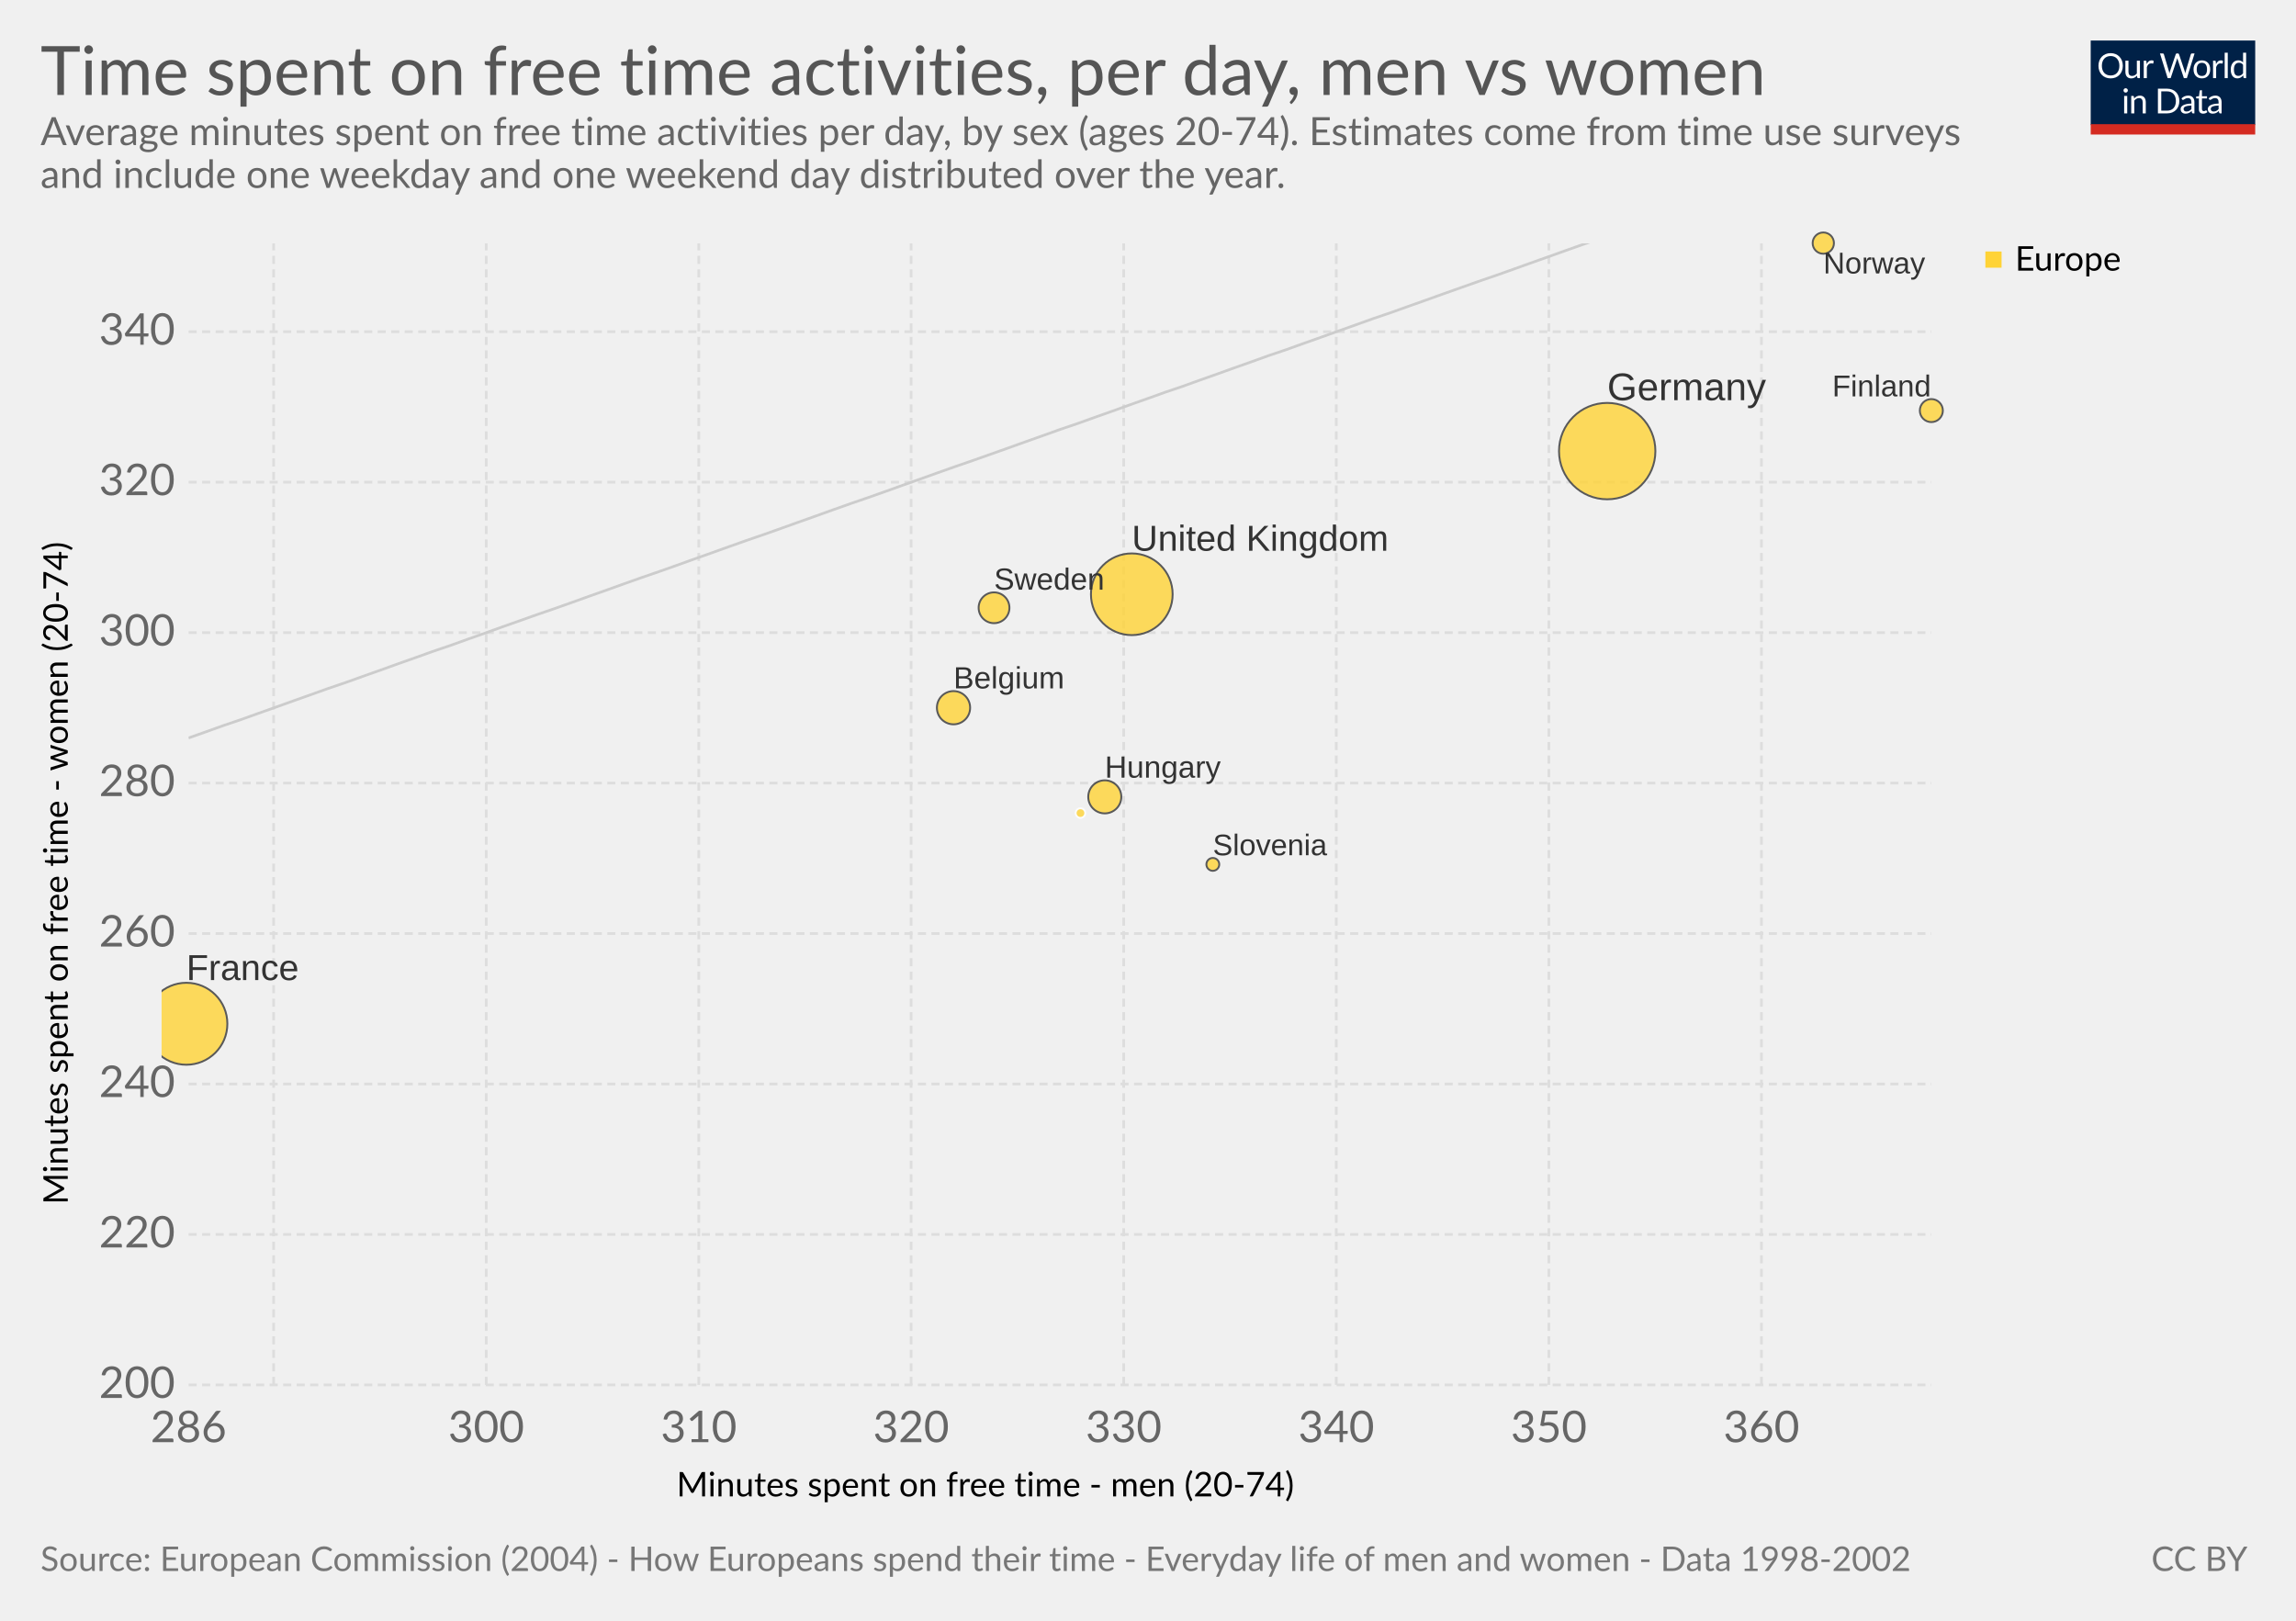
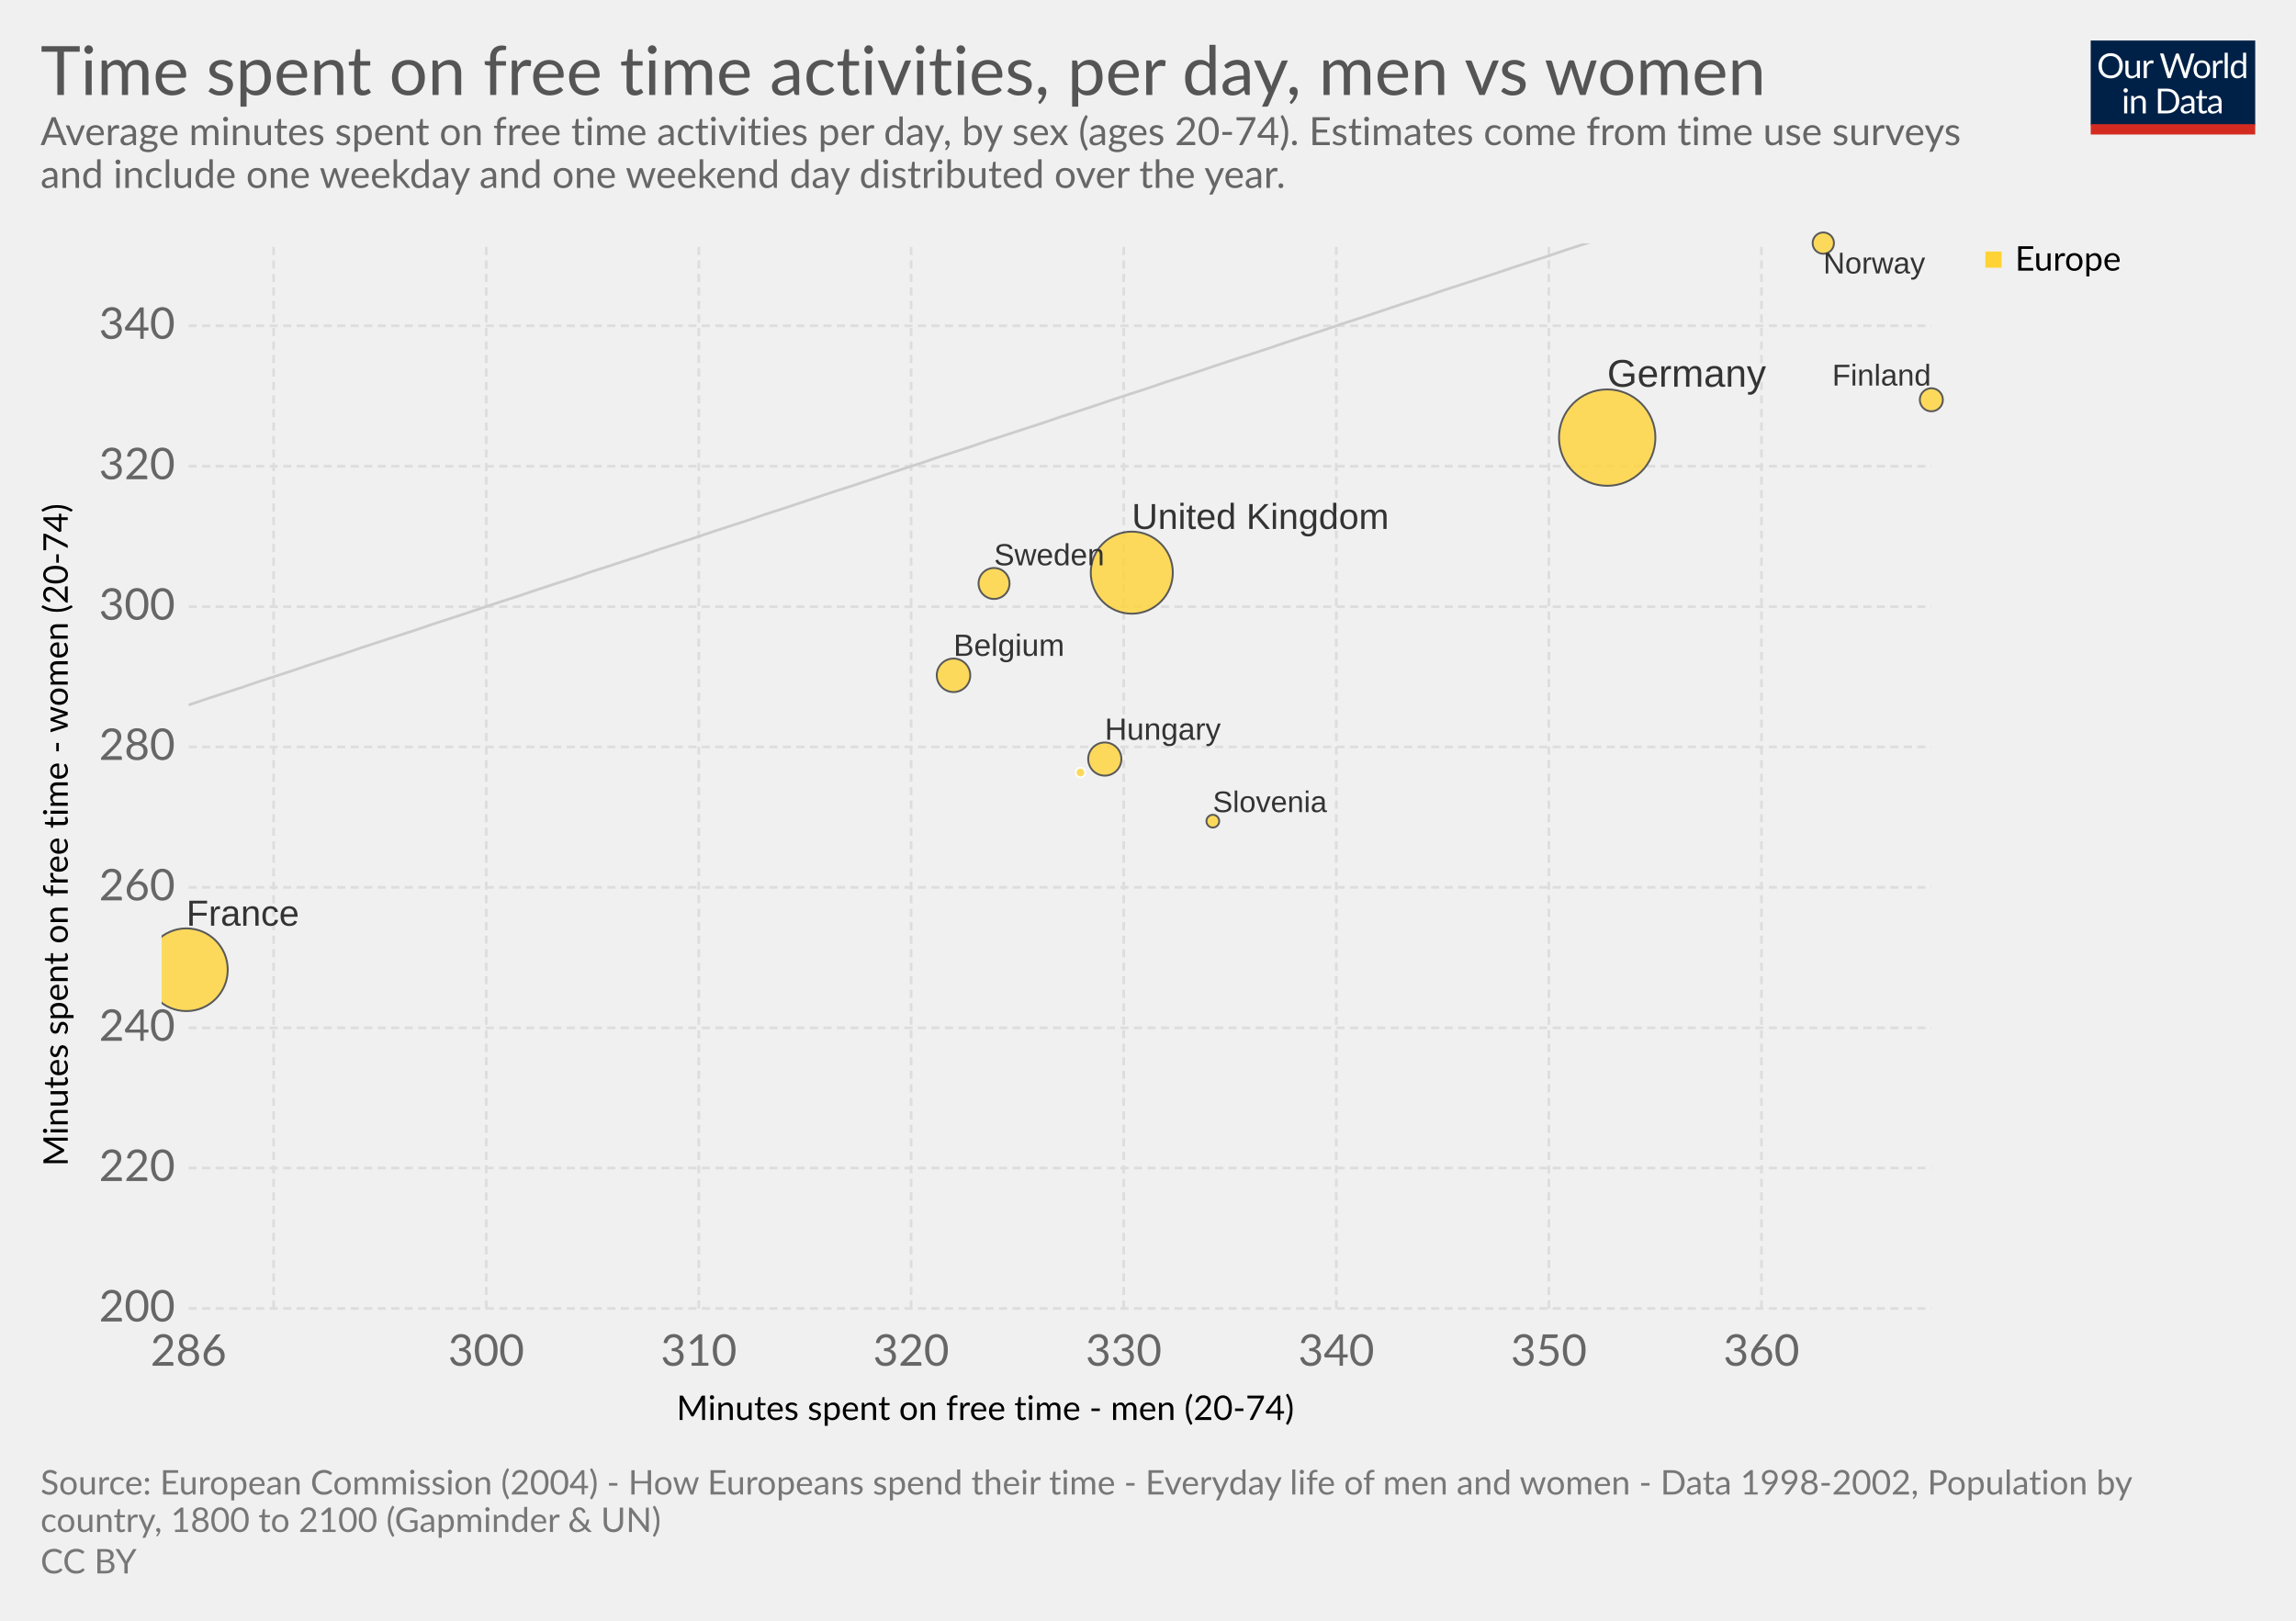
<svg xmlns="http://www.w3.org/2000/svg" version="1.1" style="font-family:Lato, 'Helvetica Neue', Helvetica, Arial, sans-serif;font-size:18px;background-color:white;text-rendering:optimizeLegibility;-webkit-font-smoothing:antialiased" width="850" height="600">
  <g class="HeaderView">
    <g transform="translate(774, 15) scale(0.29)">
      <svg width="210" height="120" viewBox="0 0 210 120" fill="none">
        <g clip-path="url(#clip0)">
          <path d="M0 0H210V107.89H0V0Z" fill="#002147" />
          <path d="M40.979 32.248C40.979 34.609 40.605 36.78 39.857 38.76C39.109 40.725 38.053 42.419 36.689 43.842C35.325 45.265 33.682 46.372 31.761 47.164C29.854 47.941 27.742 48.33 25.425 48.33C23.107 48.33 20.995 47.941 19.089 47.164C17.182 46.372 15.547 45.265 14.183 43.842C12.819 42.419 11.763 40.725 11.015 38.76C10.267 36.78 9.893 34.609 9.893 32.248C9.893 29.887 10.267 27.723 11.015 25.758C11.763 23.778 12.819 22.077 14.183 20.654C15.547 19.217 17.182 18.102 19.089 17.31C20.995 16.518 23.107 16.122 25.425 16.122C27.742 16.122 29.854 16.518 31.761 17.31C33.682 18.102 35.325 19.217 36.689 20.654C38.053 22.077 39.109 23.778 39.857 25.758C40.605 27.723 40.979 29.887 40.979 32.248ZM36.601 32.248C36.601 30.312 36.337 28.574 35.809 27.034C35.281 25.494 34.533 24.196 33.565 23.14C32.597 22.069 31.423 21.248 30.045 20.676C28.666 20.104 27.126 19.818 25.425 19.818C23.738 19.818 22.205 20.104 20.827 20.676C19.448 21.248 18.267 22.069 17.285 23.14C16.317 24.196 15.569 25.494 15.041 27.034C14.513 28.574 14.249 30.312 14.249 32.248C14.249 34.184 14.513 35.922 15.041 37.462C15.569 38.987 16.317 40.285 17.285 41.356C18.267 42.412 19.448 43.226 20.827 43.798C22.205 44.355 23.738 44.634 25.425 44.634C27.126 44.634 28.666 44.355 30.045 43.798C31.423 43.226 32.597 42.412 33.565 41.356C34.533 40.285 35.281 38.987 35.809 37.462C36.337 35.922 36.601 34.184 36.601 32.248ZM62.823 25.714V48H60.491C59.934 48 59.582 47.729 59.435 47.186L59.127 44.788C58.159 45.859 57.074 46.724 55.871 47.384C54.669 48.029 53.29 48.352 51.735 48.352C50.518 48.352 49.44 48.154 48.501 47.758C47.577 47.347 46.8 46.775 46.169 46.042C45.539 45.309 45.062 44.421 44.739 43.38C44.431 42.339 44.277 41.187 44.277 39.926V25.714H48.193V39.926C48.193 41.613 48.575 42.918 49.337 43.842C50.115 44.766 51.295 45.228 52.879 45.228C54.038 45.228 55.116 44.957 56.113 44.414C57.125 43.857 58.057 43.094 58.907 42.126V25.714H62.823ZM71.43 30.18C72.135 28.655 73 27.467 74.027 26.616C75.053 25.751 76.307 25.318 77.789 25.318C78.258 25.318 78.705 25.369 79.131 25.472C79.571 25.575 79.959 25.736 80.297 25.956L80.011 28.882C79.923 29.249 79.703 29.432 79.351 29.432C79.145 29.432 78.845 29.388 78.449 29.3C78.053 29.212 77.605 29.168 77.107 29.168C76.403 29.168 75.772 29.271 75.215 29.476C74.672 29.681 74.181 29.989 73.741 30.4C73.315 30.796 72.927 31.295 72.575 31.896C72.237 32.483 71.929 33.157 71.651 33.92V48H67.713V25.714H69.957C70.382 25.714 70.675 25.795 70.837 25.956C70.998 26.117 71.108 26.396 71.167 26.792L71.43 30.18ZM132.589 16.474L122.755 48H118.927L110.941 23.954C110.867 23.719 110.794 23.47 110.721 23.206C110.662 22.942 110.596 22.663 110.523 22.37C110.449 22.663 110.376 22.942 110.303 23.206C110.23 23.47 110.156 23.719 110.083 23.954L102.053 48H98.225L88.391 16.474H91.933C92.314 16.474 92.629 16.569 92.879 16.76C93.143 16.951 93.311 17.193 93.385 17.486L99.897 39.398C99.999 39.794 100.095 40.219 100.183 40.674C100.285 41.129 100.381 41.613 100.469 42.126C100.571 41.613 100.674 41.129 100.777 40.674C100.894 40.205 101.019 39.779 101.151 39.398L108.565 17.486C108.653 17.237 108.821 17.009 109.071 16.804C109.335 16.584 109.65 16.474 110.017 16.474H111.249C111.63 16.474 111.938 16.569 112.173 16.76C112.407 16.951 112.583 17.193 112.701 17.486L120.093 39.398C120.225 39.779 120.342 40.19 120.445 40.63C120.562 41.07 120.672 41.532 120.775 42.016C120.848 41.532 120.929 41.07 121.017 40.63C121.105 40.19 121.2 39.779 121.303 39.398L127.837 17.486C127.91 17.222 128.072 16.987 128.321 16.782C128.585 16.577 128.9 16.474 129.267 16.474H132.589ZM141.94 25.362C143.568 25.362 145.034 25.633 146.34 26.176C147.645 26.719 148.76 27.489 149.684 28.486C150.608 29.483 151.312 30.693 151.796 32.116C152.294 33.524 152.544 35.101 152.544 36.846C152.544 38.606 152.294 40.19 151.796 41.598C151.312 43.006 150.608 44.209 149.684 45.206C148.76 46.203 147.645 46.973 146.34 47.516C145.034 48.044 143.568 48.308 141.94 48.308C140.297 48.308 138.816 48.044 137.496 47.516C136.19 46.973 135.076 46.203 134.152 45.206C133.228 44.209 132.516 43.006 132.018 41.598C131.534 40.19 131.292 38.606 131.292 36.846C131.292 35.101 131.534 33.524 132.018 32.116C132.516 30.693 133.228 29.483 134.152 28.486C135.076 27.489 136.19 26.719 137.496 26.176C138.816 25.633 140.297 25.362 141.94 25.362ZM141.94 45.25C144.14 45.25 145.782 44.517 146.868 43.05C147.953 41.569 148.496 39.508 148.496 36.868C148.496 34.213 147.953 32.145 146.868 30.664C145.782 29.183 144.14 28.442 141.94 28.442C140.825 28.442 139.85 28.633 139.014 29.014C138.192 29.395 137.503 29.945 136.946 30.664C136.403 31.383 135.992 32.27 135.714 33.326C135.45 34.367 135.318 35.548 135.318 36.868C135.318 39.508 135.86 41.569 136.946 43.05C138.046 44.517 139.71 45.25 141.94 45.25ZM159.908 30.18C160.612 28.655 161.478 27.467 162.504 26.616C163.531 25.751 164.785 25.318 166.266 25.318C166.736 25.318 167.183 25.369 167.608 25.472C168.048 25.575 168.437 25.736 168.774 25.956L168.488 28.882C168.4 29.249 168.18 29.432 167.828 29.432C167.623 29.432 167.322 29.388 166.926 29.3C166.53 29.212 166.083 29.168 165.584 29.168C164.88 29.168 164.25 29.271 163.692 29.476C163.15 29.681 162.658 29.989 162.218 30.4C161.793 30.796 161.404 31.295 161.052 31.896C160.715 32.483 160.407 33.157 160.128 33.92V48H156.19V25.714H158.434C158.86 25.714 159.153 25.795 159.314 25.956C159.476 26.117 159.586 26.396 159.644 26.792L159.908 30.18ZM174.946 15.594V48H171.03V15.594H174.946ZM194.496 31.016C193.763 30.033 192.971 29.351 192.12 28.97C191.269 28.574 190.316 28.376 189.26 28.376C187.192 28.376 185.601 29.117 184.486 30.598C183.371 32.079 182.814 34.191 182.814 36.934C182.814 38.386 182.939 39.633 183.188 40.674C183.437 41.701 183.804 42.551 184.288 43.226C184.772 43.886 185.366 44.37 186.07 44.678C186.774 44.986 187.573 45.14 188.468 45.14C189.759 45.14 190.881 44.847 191.834 44.26C192.802 43.673 193.689 42.845 194.496 41.774V31.016ZM198.412 15.594V48H196.08C195.523 48 195.171 47.729 195.024 47.186L194.672 44.48C193.719 45.624 192.633 46.548 191.416 47.252C190.199 47.956 188.791 48.308 187.192 48.308C185.916 48.308 184.757 48.066 183.716 47.582C182.675 47.083 181.787 46.357 181.054 45.404C180.321 44.451 179.756 43.263 179.36 41.84C178.964 40.417 178.766 38.782 178.766 36.934C178.766 35.291 178.986 33.766 179.426 32.358C179.866 30.935 180.497 29.703 181.318 28.662C182.139 27.621 183.144 26.807 184.332 26.22C185.535 25.619 186.884 25.318 188.38 25.318C189.744 25.318 190.91 25.553 191.878 26.022C192.861 26.477 193.733 27.115 194.496 27.936V15.594H198.412ZM46.614 70.714V93H42.698V70.714H46.614ZM47.45 63.718C47.45 64.099 47.369 64.459 47.208 64.796C47.061 65.119 46.856 65.412 46.592 65.676C46.343 65.925 46.042 66.123 45.69 66.27C45.352 66.417 44.993 66.49 44.612 66.49C44.23 66.49 43.871 66.417 43.534 66.27C43.211 66.123 42.925 65.925 42.676 65.676C42.426 65.412 42.228 65.119 42.082 64.796C41.935 64.459 41.862 64.099 41.862 63.718C41.862 63.337 41.935 62.977 42.082 62.64C42.228 62.288 42.426 61.987 42.676 61.738C42.925 61.474 43.211 61.269 43.534 61.122C43.871 60.975 44.23 60.902 44.612 60.902C44.993 60.902 45.352 60.975 45.69 61.122C46.042 61.269 46.343 61.474 46.592 61.738C46.856 61.987 47.061 62.288 47.208 62.64C47.369 62.977 47.45 63.337 47.45 63.718ZM55.424 73.948C55.908 73.405 56.422 72.914 56.964 72.474C57.507 72.034 58.079 71.66 58.68 71.352C59.296 71.029 59.941 70.787 60.616 70.626C61.306 70.45 62.046 70.362 62.838 70.362C64.055 70.362 65.126 70.567 66.05 70.978C66.989 71.374 67.766 71.946 68.382 72.694C69.013 73.427 69.49 74.315 69.812 75.356C70.135 76.397 70.296 77.549 70.296 78.81V93H66.358V78.81C66.358 77.123 65.969 75.818 65.192 74.894C64.43 73.955 63.264 73.486 61.694 73.486C60.535 73.486 59.45 73.765 58.438 74.322C57.441 74.879 56.517 75.635 55.666 76.588V93H51.728V70.714H54.082C54.639 70.714 54.984 70.985 55.116 71.528L55.424 73.948ZM113.129 77.248C113.129 79.609 112.755 81.758 112.007 83.694C111.259 85.63 110.203 87.287 108.839 88.666C107.475 90.045 105.832 91.115 103.911 91.878C102.004 92.626 99.892 93 97.575 93H85.805V61.474H97.575C99.892 61.474 102.004 61.855 103.911 62.618C105.832 63.366 107.475 64.437 108.839 65.83C110.203 67.209 111.259 68.866 112.007 70.802C112.755 72.738 113.129 74.887 113.129 77.248ZM108.751 77.248C108.751 75.312 108.487 73.581 107.959 72.056C107.431 70.531 106.683 69.24 105.715 68.184C104.747 67.128 103.574 66.321 102.195 65.764C100.816 65.207 99.276 64.928 97.575 64.928H90.073V89.546H97.575C99.276 89.546 100.816 89.267 102.195 88.71C103.574 88.153 104.747 87.353 105.715 86.312C106.683 85.256 107.431 83.965 107.959 82.44C108.487 80.915 108.751 79.184 108.751 77.248ZM128.553 82.968C126.749 83.027 125.209 83.173 123.933 83.408C122.672 83.628 121.638 83.921 120.831 84.288C120.039 84.655 119.46 85.087 119.093 85.586C118.741 86.085 118.565 86.642 118.565 87.258C118.565 87.845 118.661 88.351 118.851 88.776C119.042 89.201 119.299 89.553 119.621 89.832C119.959 90.096 120.347 90.294 120.787 90.426C121.242 90.543 121.726 90.602 122.239 90.602C122.929 90.602 123.559 90.536 124.131 90.404C124.703 90.257 125.239 90.052 125.737 89.788C126.251 89.524 126.735 89.209 127.189 88.842C127.659 88.475 128.113 88.057 128.553 87.588V82.968ZM115.903 73.86C117.135 72.672 118.463 71.785 119.885 71.198C121.308 70.611 122.885 70.318 124.615 70.318C125.862 70.318 126.969 70.523 127.937 70.934C128.905 71.345 129.719 71.917 130.379 72.65C131.039 73.383 131.538 74.271 131.875 75.312C132.213 76.353 132.381 77.497 132.381 78.744V93H130.643C130.262 93 129.969 92.941 129.763 92.824C129.558 92.692 129.397 92.443 129.279 92.076L128.839 89.964C128.253 90.507 127.681 90.991 127.123 91.416C126.566 91.827 125.979 92.179 125.363 92.472C124.747 92.751 124.087 92.963 123.383 93.11C122.694 93.271 121.924 93.352 121.073 93.352C120.208 93.352 119.394 93.235 118.631 93C117.869 92.751 117.201 92.384 116.629 91.9C116.072 91.416 115.625 90.807 115.287 90.074C114.965 89.326 114.803 88.446 114.803 87.434C114.803 86.554 115.045 85.711 115.529 84.904C116.013 84.083 116.798 83.357 117.883 82.726C118.969 82.095 120.384 81.582 122.129 81.186C123.875 80.775 126.016 80.541 128.553 80.482V78.744C128.553 77.013 128.179 75.708 127.431 74.828C126.683 73.933 125.591 73.486 124.153 73.486C123.185 73.486 122.371 73.611 121.711 73.86C121.066 74.095 120.501 74.366 120.017 74.674C119.548 74.967 119.137 75.239 118.785 75.488C118.448 75.723 118.111 75.84 117.773 75.84C117.509 75.84 117.282 75.774 117.091 75.642C116.901 75.495 116.739 75.319 116.607 75.114L115.903 73.86ZM143.568 93.352C141.808 93.352 140.451 92.861 139.498 91.878C138.559 90.895 138.09 89.48 138.09 87.632V73.992H135.406C135.171 73.992 134.973 73.926 134.812 73.794C134.65 73.647 134.57 73.427 134.57 73.134V71.572L138.222 71.11L139.124 64.224C139.168 64.004 139.263 63.828 139.41 63.696C139.571 63.549 139.776 63.476 140.026 63.476H142.006V71.154H148.452V73.992H142.006V87.368C142.006 88.307 142.233 89.003 142.688 89.458C143.142 89.913 143.729 90.14 144.448 90.14C144.858 90.14 145.21 90.089 145.504 89.986C145.812 89.869 146.076 89.744 146.296 89.612C146.516 89.48 146.699 89.363 146.846 89.26C147.007 89.143 147.146 89.084 147.264 89.084C147.469 89.084 147.652 89.209 147.814 89.458L148.958 91.328C148.283 91.959 147.469 92.457 146.516 92.824C145.562 93.176 144.58 93.352 143.568 93.352ZM163.253 82.968C161.449 83.027 159.909 83.173 158.633 83.408C157.372 83.628 156.338 83.921 155.531 84.288C154.739 84.655 154.16 85.087 153.793 85.586C153.441 86.085 153.265 86.642 153.265 87.258C153.265 87.845 153.36 88.351 153.551 88.776C153.742 89.201 153.998 89.553 154.321 89.832C154.658 90.096 155.047 90.294 155.487 90.426C155.942 90.543 156.426 90.602 156.939 90.602C157.628 90.602 158.259 90.536 158.831 90.404C159.403 90.257 159.938 90.052 160.437 89.788C160.95 89.524 161.434 89.209 161.889 88.842C162.358 88.475 162.813 88.057 163.253 87.588V82.968ZM150.603 73.86C151.835 72.672 153.162 71.785 154.585 71.198C156.008 70.611 157.584 70.318 159.315 70.318C160.562 70.318 161.669 70.523 162.637 70.934C163.605 71.345 164.419 71.917 165.079 72.65C165.739 73.383 166.238 74.271 166.575 75.312C166.912 76.353 167.081 77.497 167.081 78.744V93H165.343C164.962 93 164.668 92.941 164.463 92.824C164.258 92.692 164.096 92.443 163.979 92.076L163.539 89.964C162.952 90.507 162.38 90.991 161.823 91.416C161.266 91.827 160.679 92.179 160.063 92.472C159.447 92.751 158.787 92.963 158.083 93.11C157.394 93.271 156.624 93.352 155.773 93.352C154.908 93.352 154.094 93.235 153.331 93C152.568 92.751 151.901 92.384 151.329 91.9C150.772 91.416 150.324 90.807 149.987 90.074C149.664 89.326 149.503 88.446 149.503 87.434C149.503 86.554 149.745 85.711 150.229 84.904C150.713 84.083 151.498 83.357 152.583 82.726C153.668 82.095 155.084 81.582 156.829 81.186C158.574 80.775 160.716 80.541 163.253 80.482V78.744C163.253 77.013 162.879 75.708 162.131 74.828C161.383 73.933 160.29 73.486 158.853 73.486C157.885 73.486 157.071 73.611 156.411 73.86C155.766 74.095 155.201 74.366 154.717 74.674C154.248 74.967 153.837 75.239 153.485 75.488C153.148 75.723 152.81 75.84 152.473 75.84C152.209 75.84 151.982 75.774 151.791 75.642C151.6 75.495 151.439 75.319 151.307 75.114L150.603 73.86Z" fill="white" />
          <rect y="106.789" width="210" height="13.211" fill="#D42B21" />
        </g>
        <defs>
          <clipPath id="clip0">
            <rect width="210" height="120" fill="white" />
          </clipPath>
        </defs>
      </svg>
    </g>
    <a href="https://ourworldindata.org/grapher/time-spent-on-free-time-activities-per-day-men-vs-women" target="_blank">
      <text font-size="25.20" x="15.0" y="35.2" fill="#555">
        <tspan x="15" y="35.16">Time spent on free time activities, per day, men vs women</tspan>
      </text>
    </a>
    <text font-size="14.40" x="15.0" y="53.7" fill="#666">
      <tspan x="15" y="53.72">Average minutes spent on free time activities per day, by sex (ages 20-74). Estimates come from time use surveys</tspan>
      <tspan x="15" y="69.56">and include one weekday and one weekend day distributed over the year.</tspan>
    </text>
  </g>
  <g>
    <g class="AxisBoxView">
      <g class="HorizontalAxis">
-         <text font-size="12.60" x="250.5" y="554.0">
-           <tspan x="250.466" y="553.98">Minutes spent on free time - men (20-74)</tspan>
+         <text font-size="12.60" x="250.5" y="525.7">
+           <tspan x="250.466" y="525.68">Minutes spent on free time - men (20-74)</tspan>
        </text>
-         <text x="69.8" y="533.9" fill="#666" text-anchor="middle" font-size="16.2">286</text>
-         <text x="180" y="533.9" fill="#666" text-anchor="middle" font-size="16.2">300</text>
-         <text x="258.7" y="533.9" fill="#666" text-anchor="middle" font-size="16.2">310</text>
-         <text x="337.3" y="533.9" fill="#666" text-anchor="middle" font-size="16.2">320</text>
-         <text x="416" y="533.9" fill="#666" text-anchor="middle" font-size="16.2">330</text>
-         <text x="494.7" y="533.9" fill="#666" text-anchor="middle" font-size="16.2">340</text>
-         <text x="573.4" y="533.9" fill="#666" text-anchor="middle" font-size="16.2">350</text>
-         <text x="652.1" y="533.9" fill="#666" text-anchor="middle" font-size="16.2">360</text>
+         <text x="69.8" y="505.6" fill="#666" text-anchor="middle" font-size="16.2">286</text>
+         <text x="180" y="505.6" fill="#666" text-anchor="middle" font-size="16.2">300</text>
+         <text x="258.7" y="505.6" fill="#666" text-anchor="middle" font-size="16.2">310</text>
+         <text x="337.3" y="505.6" fill="#666" text-anchor="middle" font-size="16.2">320</text>
+         <text x="416" y="505.6" fill="#666" text-anchor="middle" font-size="16.2">330</text>
+         <text x="494.7" y="505.6" fill="#666" text-anchor="middle" font-size="16.2">340</text>
+         <text x="573.4" y="505.6" fill="#666" text-anchor="middle" font-size="16.2">350</text>
+         <text x="652.1" y="505.6" fill="#666" text-anchor="middle" font-size="16.2">360</text>
      </g>
      <g class="VerticalAxis">
-         <text font-size="12.60" x="-445.9" y="25.1" transform="rotate(-90)">
-           <tspan x="-445.898" y="25.08">Minutes spent on free time - women (20-74)</tspan>
+         <text font-size="12.60" x="-431.7" y="25.1" transform="rotate(-90)">
+           <tspan x="-431.748" y="25.08">Minutes spent on free time - women (20-74)</tspan>
        </text>
-         <text x="64.82" y="512.7" fill="#666" dominant-baseline="middle" text-anchor="end" font-size="16.2">200</text>
-         <text x="64.82" y="457" fill="#666" dominant-baseline="middle" text-anchor="end" font-size="16.2">220</text>
-         <text x="64.82" y="401.3" fill="#666" dominant-baseline="middle" text-anchor="end" font-size="16.2">240</text>
-         <text x="64.82" y="345.6" fill="#666" dominant-baseline="middle" text-anchor="end" font-size="16.2">260</text>
-         <text x="64.82" y="289.9" fill="#666" dominant-baseline="middle" text-anchor="end" font-size="16.2">280</text>
-         <text x="64.82" y="234.2" fill="#666" dominant-baseline="middle" text-anchor="end" font-size="16.2">300</text>
-         <text x="64.82" y="178.5" fill="#666" dominant-baseline="middle" text-anchor="end" font-size="16.2">320</text>
-         <text x="64.82" y="122.8" fill="#666" dominant-baseline="middle" text-anchor="end" font-size="16.2">340</text>
+         <text x="64.82" y="484.4" fill="#666" dominant-baseline="middle" text-anchor="end" font-size="16.2">200</text>
+         <text x="64.82" y="432.4" fill="#666" dominant-baseline="middle" text-anchor="end" font-size="16.2">220</text>
+         <text x="64.82" y="380.5" fill="#666" dominant-baseline="middle" text-anchor="end" font-size="16.2">240</text>
+         <text x="64.82" y="328.5" fill="#666" dominant-baseline="middle" text-anchor="end" font-size="16.2">260</text>
+         <text x="64.82" y="276.5" fill="#666" dominant-baseline="middle" text-anchor="end" font-size="16.2">280</text>
+         <text x="64.82" y="224.6" fill="#666" dominant-baseline="middle" text-anchor="end" font-size="16.2">300</text>
+         <text x="64.82" y="172.6" fill="#666" dominant-baseline="middle" text-anchor="end" font-size="16.2">320</text>
+         <text x="64.82" y="120.6" fill="#666" dominant-baseline="middle" text-anchor="end" font-size="16.2">340</text>
      </g>
      <g class="AxisGridLines">
-         <line x1="69.82" y1="512.7" x2="715.00" y2="512.7" stroke="#ddd" stroke-dasharray="3,2" />
-         <line x1="69.82" y1="457" x2="715.00" y2="457" stroke="#ddd" stroke-dasharray="3,2" />
-         <line x1="69.82" y1="401.3" x2="715.00" y2="401.3" stroke="#ddd" stroke-dasharray="3,2" />
-         <line x1="69.82" y1="345.6" x2="715.00" y2="345.6" stroke="#ddd" stroke-dasharray="3,2" />
-         <line x1="69.82" y1="289.9" x2="715.00" y2="289.9" stroke="#ddd" stroke-dasharray="3,2" />
-         <line x1="69.82" y1="234.2" x2="715.00" y2="234.2" stroke="#ddd" stroke-dasharray="3,2" />
-         <line x1="69.82" y1="178.5" x2="715.00" y2="178.5" stroke="#ddd" stroke-dasharray="3,2" />
-         <line x1="69.82" y1="122.8" x2="715.00" y2="122.8" stroke="#ddd" stroke-dasharray="3,2" />
+         <line x1="69.82" y1="484.4" x2="715.00" y2="484.4" stroke="#ddd" stroke-dasharray="3,2" />
+         <line x1="69.82" y1="432.4" x2="715.00" y2="432.4" stroke="#ddd" stroke-dasharray="3,2" />
+         <line x1="69.82" y1="380.5" x2="715.00" y2="380.5" stroke="#ddd" stroke-dasharray="3,2" />
+         <line x1="69.82" y1="328.5" x2="715.00" y2="328.5" stroke="#ddd" stroke-dasharray="3,2" />
+         <line x1="69.82" y1="276.5" x2="715.00" y2="276.5" stroke="#ddd" stroke-dasharray="3,2" />
+         <line x1="69.82" y1="224.6" x2="715.00" y2="224.6" stroke="#ddd" stroke-dasharray="3,2" />
+         <line x1="69.82" y1="172.6" x2="715.00" y2="172.6" stroke="#ddd" stroke-dasharray="3,2" />
+         <line x1="69.82" y1="120.6" x2="715.00" y2="120.6" stroke="#ddd" stroke-dasharray="3,2" />
      </g>
      <g class="AxisGridLines">
-         <line x1="101.3" y1="512.70" x2="101.3" y2="90.10" stroke="#ddd" stroke-dasharray="3,2" />
-         <line x1="180" y1="512.70" x2="180" y2="90.10" stroke="#ddd" stroke-dasharray="3,2" />
-         <line x1="258.7" y1="512.70" x2="258.7" y2="90.10" stroke="#ddd" stroke-dasharray="3,2" />
-         <line x1="337.3" y1="512.70" x2="337.3" y2="90.10" stroke="#ddd" stroke-dasharray="3,2" />
-         <line x1="416" y1="512.70" x2="416" y2="90.10" stroke="#ddd" stroke-dasharray="3,2" />
-         <line x1="494.7" y1="512.70" x2="494.7" y2="90.10" stroke="#ddd" stroke-dasharray="3,2" />
-         <line x1="573.4" y1="512.70" x2="573.4" y2="90.10" stroke="#ddd" stroke-dasharray="3,2" />
-         <line x1="652.1" y1="512.70" x2="652.1" y2="90.10" stroke="#ddd" stroke-dasharray="3,2" />
+         <line x1="101.3" y1="484.40" x2="101.3" y2="90.10" stroke="#ddd" stroke-dasharray="3,2" />
+         <line x1="180" y1="484.40" x2="180" y2="90.10" stroke="#ddd" stroke-dasharray="3,2" />
+         <line x1="258.7" y1="484.40" x2="258.7" y2="90.10" stroke="#ddd" stroke-dasharray="3,2" />
+         <line x1="337.3" y1="484.40" x2="337.3" y2="90.10" stroke="#ddd" stroke-dasharray="3,2" />
+         <line x1="416" y1="484.40" x2="416" y2="90.10" stroke="#ddd" stroke-dasharray="3,2" />
+         <line x1="494.7" y1="484.40" x2="494.7" y2="90.10" stroke="#ddd" stroke-dasharray="3,2" />
+         <line x1="573.4" y1="484.40" x2="573.4" y2="90.10" stroke="#ddd" stroke-dasharray="3,2" />
+         <line x1="652.1" y1="484.40" x2="652.1" y2="90.10" stroke="#ddd" stroke-dasharray="3,2" />
      </g>
    </g>
    <g class="ComparisonLine">
      <defs>
-         <clipPath id="axisBounds-1963">
-           <rect x="69.816" y="90.1" width="645.184" height="422.6" />
+         <clipPath id="axisBounds-23">
+           <rect x="69.816" y="90.1" width="645.184" height="394.3" />
        </clipPath>
      </defs>
-       <path d="M69.8,273.2L76.3,270.9L82.7,268.6L89.2,266.4L95.6,264.1L102.1,261.8L108.5,259.5L115,257.2L121.4,254.9L127.9,252.7L134.3,250.4L140.8,248.1L147.2,245.8L153.7,243.5L160.1,241.2L166.6,239L173,236.7L179.5,234.4L185.9,232.1L192.4,229.8L198.9,227.5L205.3,225.3L211.8,223L218.2,220.7L224.7,218.4L231.1,216.1L237.6,213.8L244,211.6L250.5,209.3L256.9,207L263.4,204.7L269.8,202.4L276.3,200.1L282.7,197.9L289.2,195.6L295.6,193.3L302.1,191L308.5,188.7L315,186.4L321.4,184.2L327.9,181.9L334.3,179.6L340.8,177.3L347.2,175L353.7,172.7L360.1,170.5L366.6,168.2L373.1,165.9L379.5,163.6L386,161.3L392.4,159L398.9,156.8L405.3,154.5L411.8,152.2L418.2,149.9L424.7,147.6L431.1,145.3L437.6,143.1L444,140.8L450.5,138.5L456.9,136.2L463.4,133.9L469.8,131.6L476.3,129.4L482.7,127.1L489.2,124.8L495.6,122.5L502.1,120.2L508.5,117.9L515,115.7L521.4,113.4L527.9,111.1L534.3,108.8L540.8,106.5L547.3,104.2L553.7,102L560.2,99.7L566.6,97.4L573.1,95.1L579.5,92.8L586,90.5L592.4,88.3L598.9,86L605.3,83.7L611.8,81.4L618.2,79.1L624.7,76.8L631.1,74.5L637.6,72.3L644,70L650.5,67.7L656.9,65.4L663.4,63.1L669.8,60.8L676.3,58.6L682.7,56.3L689.2,54L695.6,51.7L702.1,49.4L708.5,47.1" clip-path="url(#axisBounds-1963)" fill="none" stroke="#ccc" />
+       <path d="M69.8,261L76.3,258.8L82.7,256.7L89.2,254.6L95.6,252.4L102.1,250.3L108.5,248.2L115,246L121.4,243.9L127.9,241.8L134.3,239.6L140.8,237.5L147.2,235.4L153.7,233.3L160.1,231.1L166.6,229L173,226.9L179.5,224.7L185.9,222.6L192.4,220.5L198.9,218.3L205.3,216.2L211.8,214.1L218.2,211.9L224.7,209.8L231.1,207.7L237.6,205.6L244,203.4L250.5,201.3L256.9,199.2L263.4,197L269.8,194.9L276.3,192.8L282.7,190.6L289.2,188.5L295.6,186.4L302.1,184.2L308.5,182.1L315,180L321.4,177.9L327.9,175.7L334.3,173.6L340.8,171.5L347.2,169.3L353.7,167.2L360.1,165.1L366.6,162.9L373.1,160.8L379.5,158.7L386,156.6L392.4,154.4L398.9,152.3L405.3,150.2L411.8,148L418.2,145.9L424.7,143.8L431.1,141.6L437.6,139.5L444,137.4L450.5,135.2L456.9,133.1L463.4,131L469.8,128.9L476.3,126.7L482.7,124.6L489.2,122.5L495.6,120.3L502.1,118.2L508.5,116.1L515,113.9L521.4,111.8L527.9,109.7L534.3,107.5L540.8,105.4L547.3,103.3L553.7,101.2L560.2,99L566.6,96.9L573.1,94.8L579.5,92.6L586,90.5L592.4,88.4L598.9,86.2L605.3,84.1L611.8,82L618.2,79.9L624.7,77.7L631.1,75.6L637.6,73.5L644,71.3L650.5,69.2L656.9,67.1L663.4,64.9L669.8,62.8L676.3,60.7L682.7,58.5L689.2,56.4L695.6,54.3L702.1,52.2L708.5,50" clip-path="url(#axisBounds-23)" fill="none" stroke="#ccc" />
    </g>
-     <g class="PointsWithLabels clickable" clip-path="url(#scatterBounds-1964)" font-family="Arial, sans-serif">
-       <rect x="69.816" y="90.1" width="645.184" height="422.6" fill="rgba(255,255,255,0)" />
+     <g class="PointsWithLabels clickable" clip-path="url(#scatterBounds-24)" font-family="Arial, sans-serif">
+       <rect x="69.816" y="90.1" width="645.184" height="394.3" fill="rgba(255,255,255,0)" />
      <defs>
-         <clipPath id="scatterBounds-1964">
-           <rect x="59.816" y="80.1" width="665.184" height="442.6" />
+         <clipPath id="scatterBounds-24">
+           <rect x="59.816" y="80.1" width="665.184" height="414.3" />
        </clipPath>
      </defs>
      <g class="key-Germany_0">
-         <circle cx="595.00" cy="167.00" r="17.84" fill="#ffd336" opacity="0.8" stroke="#333" stroke-width="0.7" />
+         <circle cx="595.00" cy="162.00" r="17.84" fill="#ffd336" opacity="0.8" stroke="#333" stroke-width="0.7" />
      </g>
      <g class="key-France_0">
-         <circle cx="69.00" cy="379.00" r="15.17" fill="#ffd336" opacity="0.8" stroke="#333" stroke-width="0.7" />
+         <circle cx="69.00" cy="359.00" r="15.31" fill="#ffd336" opacity="0.8" stroke="#333" stroke-width="0.7" />
      </g>
      <g class="key-United-Kingdom_0">
-         <circle cx="419.00" cy="220.00" r="15.12" fill="#ffd336" opacity="0.8" stroke="#333" stroke-width="0.7" />
+         <circle cx="419.00" cy="212.00" r="15.19" fill="#ffd336" opacity="0.8" stroke="#333" stroke-width="0.7" />
      </g>
      <g class="key-Belgium_0">
-         <circle cx="353.00" cy="262.00" r="6.15" fill="#ffd336" opacity="0.8" stroke="#333" stroke-width="0.7" />
+         <circle cx="353.00" cy="250.00" r="6.20" fill="#ffd336" opacity="0.8" stroke="#333" stroke-width="0.7" />
      </g>
      <g class="key-Hungary_0">
-         <circle cx="409.00" cy="295.00" r="6.12" fill="#ffd336" opacity="0.8" stroke="#333" stroke-width="0.7" />
+         <circle cx="409.00" cy="281.00" r="6.14" fill="#ffd336" opacity="0.8" stroke="#333" stroke-width="0.7" />
      </g>
      <g class="key-Sweden_0">
-         <circle cx="368.00" cy="225.00" r="5.70" fill="#ffd336" opacity="0.8" stroke="#333" stroke-width="0.7" />
+         <circle cx="368.00" cy="216.00" r="5.73" fill="#ffd336" opacity="0.8" stroke="#333" stroke-width="0.7" />
      </g>
      <g class="key-Finland_0">
-         <circle cx="715.00" cy="152.00" r="4.26" fill="#ffd336" opacity="0.8" stroke="#333" stroke-width="0.7" />
+         <circle cx="715.00" cy="148.00" r="4.27" fill="#ffd336" opacity="0.8" stroke="#333" stroke-width="0.7" />
      </g>
      <g class="key-Norway_0">
-         <circle cx="675.00" cy="90.00" r="3.94" fill="#ffd336" opacity="0.8" stroke="#333" stroke-width="0.7" />
+         <circle cx="675.00" cy="90.00" r="3.95" fill="#ffd336" opacity="0.8" stroke="#333" stroke-width="0.7" />
      </g>
      <g class="key-Slovenia_0">
-         <circle cx="449.00" cy="320.00" r="2.38" fill="#ffd336" opacity="0.8" stroke="#333" stroke-width="0.7" />
+         <circle cx="449.00" cy="304.00" r="2.36" fill="#ffd336" opacity="0.8" stroke="#333" stroke-width="0.7" />
      </g>
      <g class="key-Estonia_0">
-         <circle cx="400.00" cy="301.00" r="1.78" fill="#ffd336" opacity="0.8" stroke="#fff" stroke-width="0.7" />
+         <circle cx="400.00" cy="286.00" r="1.78" fill="#ffd336" opacity="0.8" stroke="#fff" stroke-width="0.7" />
      </g>
      <g class="backgroundLabels" fill="#333">
-         <text x="595.00" y="148.16" font-size="14.30">Germany</text>
-         <text x="69.00" y="362.83" font-size="13.38">France</text>
-         <text x="419.00" y="203.88" font-size="13.36">United Kingdom</text>
-         <text x="353.00" y="254.85" font-size="11.36">Belgium</text>
-         <text x="409.00" y="287.88" font-size="11.36">Hungary</text>
-         <text x="368.00" y="218.30" font-size="11.31">Sweden</text>
-         <text x="678.30" y="146.74" font-size="11.16">Finland</text>
+         <text x="595.00" y="143.16" font-size="14.30">Germany</text>
+         <text x="69.00" y="342.69" font-size="13.42">France</text>
+         <text x="419.00" y="195.81" font-size="13.38">United Kingdom</text>
+         <text x="353.00" y="242.80" font-size="11.37">Belgium</text>
+         <text x="409.00" y="273.86" font-size="11.36">Hungary</text>
+         <text x="368.00" y="209.27" font-size="11.31">Sweden</text>
+         <text x="678.29" y="142.73" font-size="11.16">Finland</text>
        <text x="675.00" y="101.23" font-size="11.13">Norway</text>
-         <text x="449.00" y="316.62" font-size="11.03">Slovenia</text>
+         <text x="449.00" y="300.64" font-size="11.02">Slovenia</text>
      </g>
    </g>
    <g class="ScatterColorLegend clickable" style="cursor:pointer">
      <g class="legendMark">
        <rect x="735" y="87.6" width="51.824" height="17.6" fill="#fff" opacity="0" />,<rect x="735" y="93.1" width="6" height="6" fill="#ffd336" />,<text font-size="12.60" x="746.0" y="100.2">
          <tspan x="746" y="100.18">Europe</tspan>
        </text>
      </g>
    </g>
  </g>
  <g class="SourcesFooter" style="fill:#777">
    <g class="clickable" style="fill:#777">
-       <text font-size="12.60" x="15.0" y="581.6">
-         <tspan x="15" y="581.58">Source: European Commission (2004) - How Europeans spend their time - Everyday life of men and women - Data 1998-2002</tspan>
+       <text font-size="12.60" x="15.0" y="553.3">
+         <tspan x="15" y="553.28">Source: European Commission (2004) - How Europeans spend their time - Everyday life of men and women - Data 1998-2002, Population by</tspan>
+         <tspan x="15" y="567.14">country, 1800 to 2100 (Gapminder &amp; UN)</tspan>
      </text>
    </g>
-     <text font-size="12.60" x="796.4" y="581.6">
-       <tspan x="796.444" y="581.58">
+     <text font-size="12.60" x="15.0" y="582.5">
+       <tspan x="15" y="582.48">
        <a style="fill: #777;" class="cclogo" href="http://creativecommons.org/licenses/by/4.0/deed.en_US" target="_blank">CC BY</a>
      </tspan>
    </text>
  </g>
</svg>
